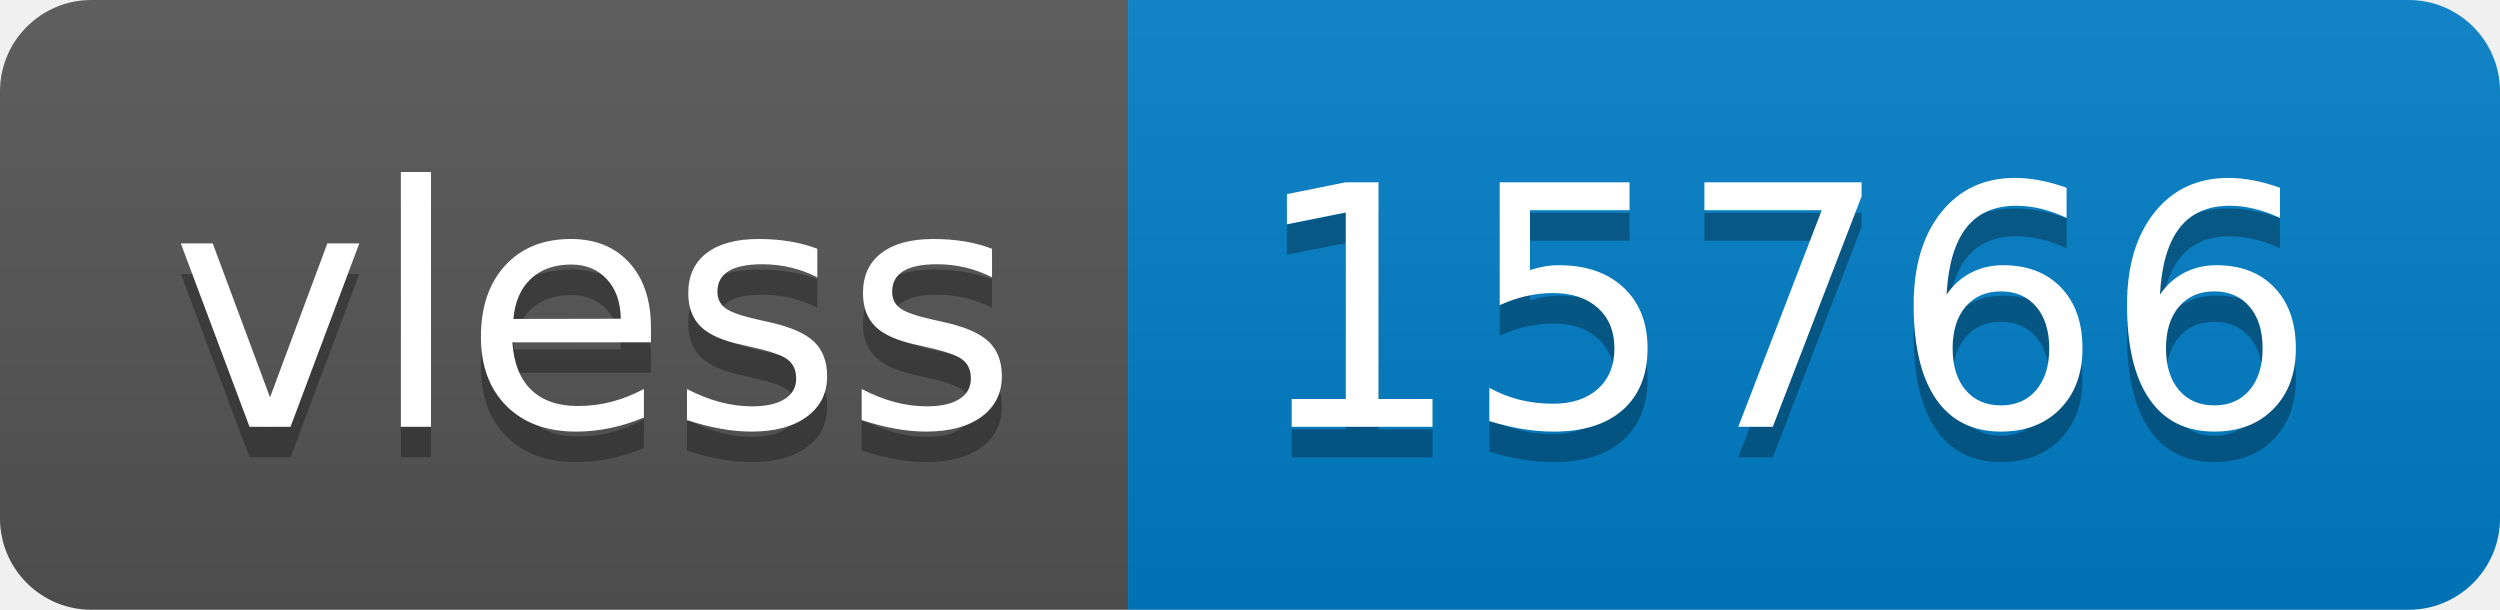
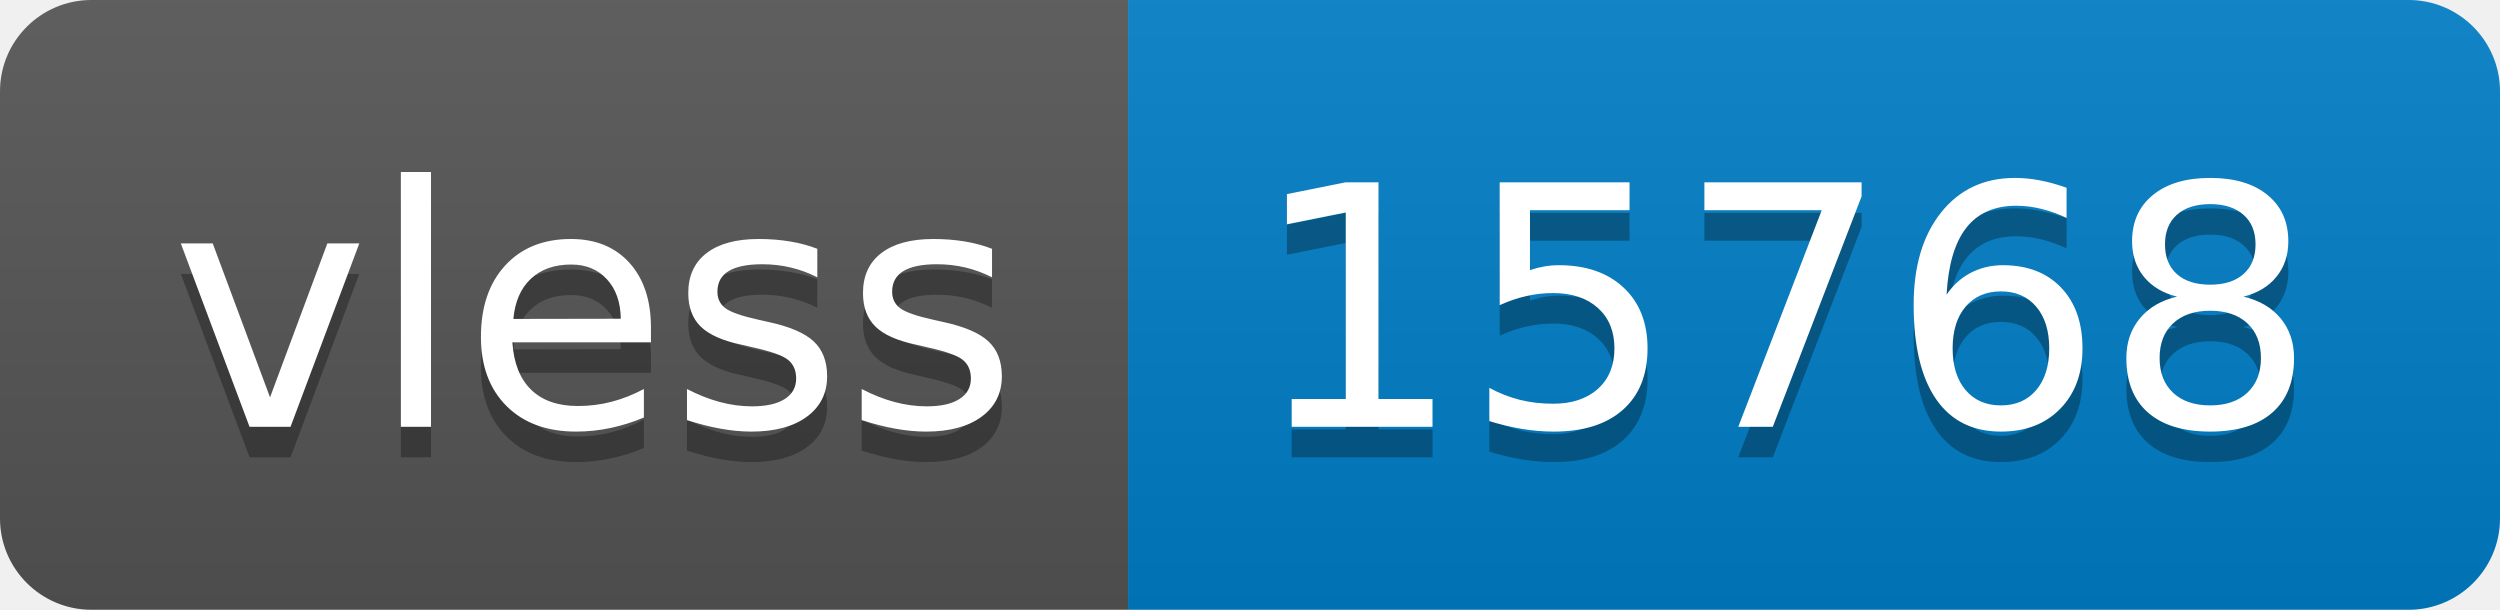
- <svg xmlns="http://www.w3.org/2000/svg" width="82" height="20" role="img" aria-label="vless: 15766">
+ <svg xmlns="http://www.w3.org/2000/svg" width="82" height="20" role="img" aria-label="vless: 15768">
  <linearGradient id="s" x2="0" y2="100%">
    <stop offset="0" stop-color="#bbb" stop-opacity=".1" />
    <stop offset="1" stop-opacity=".1" />
  </linearGradient>
  <clipPath id="r">
    <rect width="82" height="20" rx="3" fill="#fff" />
  </clipPath>
  <g clip-path="url(#r)">
    <rect width="37" height="20" fill="#555" />
    <rect x="37" width="45" height="20" fill="#007ec6" />
    <rect width="82" height="20" fill="url(#s)" />
  </g>
  <g fill="#fff" text-anchor="middle" font-family="Verdana,Geneva,DejaVu Sans,sans-serif" text-rendering="geometricPrecision" font-size="110">
    <text aria-hidden="true" x="195" y="150" fill="#010101" fill-opacity=".3" transform="scale(.1)" textLength="270">vless</text>
    <text x="195" y="140" transform="scale(.1)" fill="#fff" textLength="270">vless</text>
-     <text aria-hidden="true" x="585" y="150" fill="#010101" fill-opacity=".3" transform="scale(.1)" textLength="350">15766</text>
-     <text x="585" y="140" transform="scale(.1)" fill="#fff" textLength="350">15766</text>
+     <text aria-hidden="true" x="585" y="150" fill="#010101" fill-opacity=".3" transform="scale(.1)" textLength="350">15768</text>
+     <text x="585" y="140" transform="scale(.1)" fill="#fff" textLength="350">15768</text>
  </g>
</svg>
